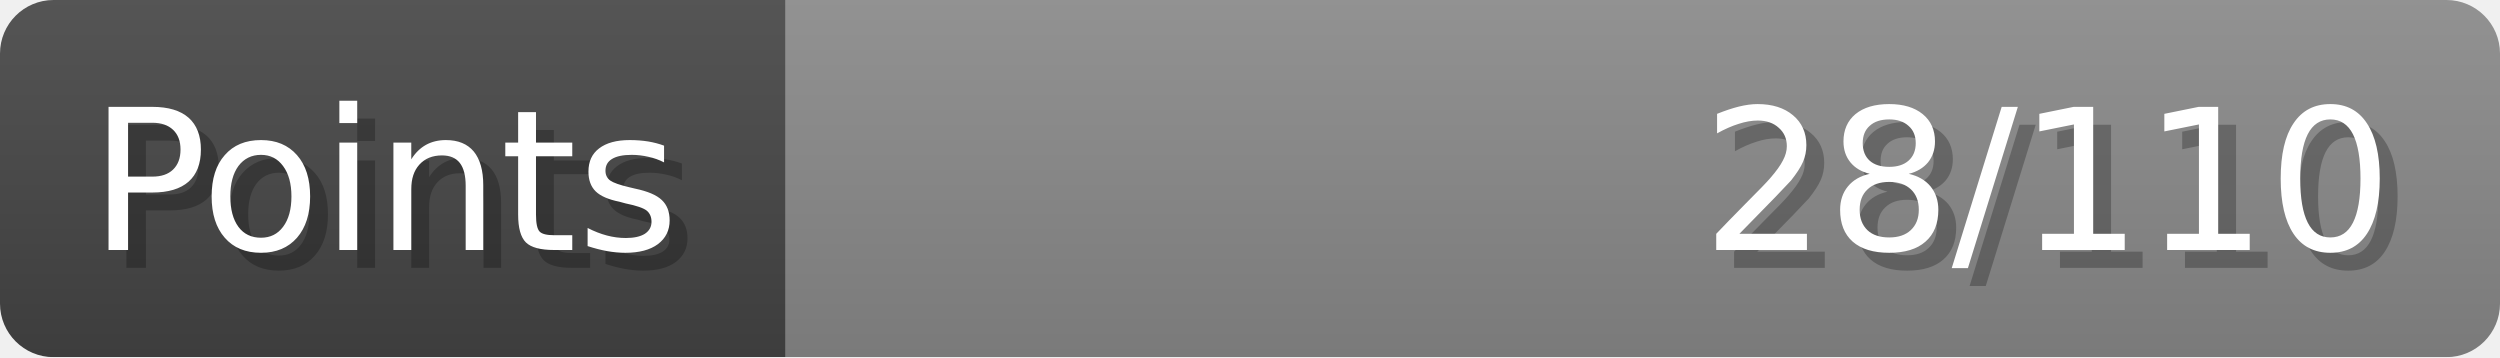
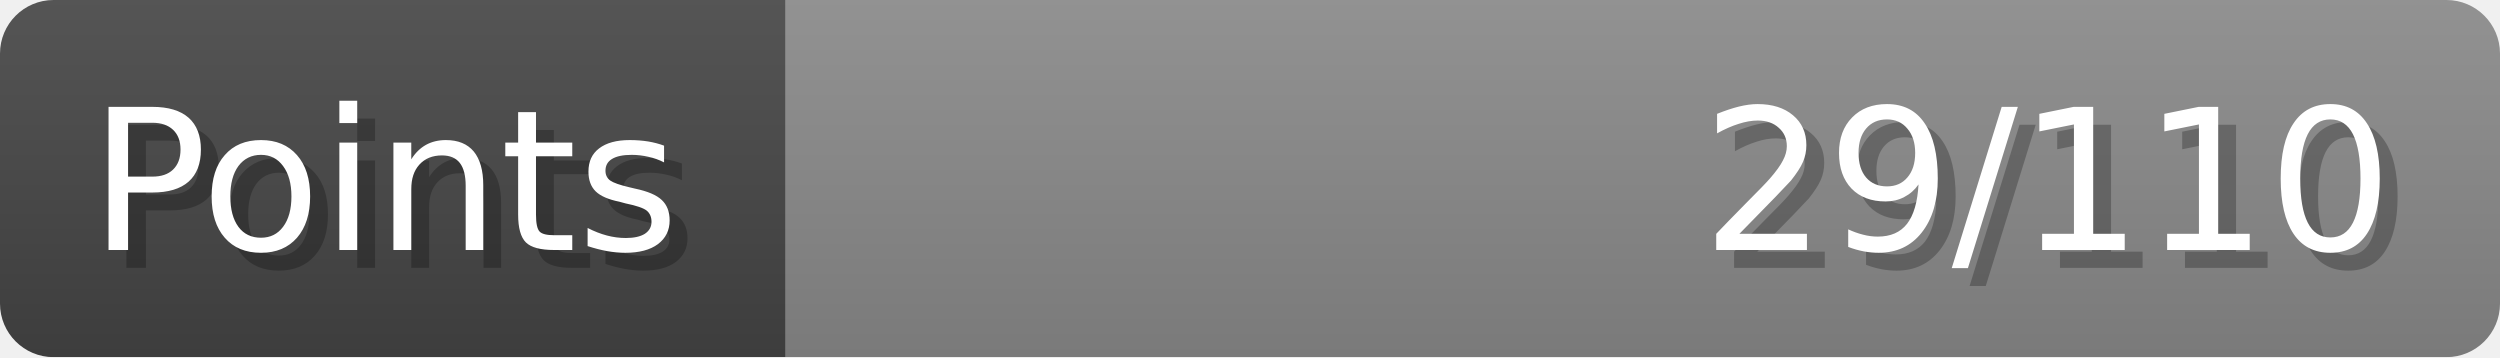
- <svg xmlns="http://www.w3.org/2000/svg" width="140px" height="20px" role="img" aria-label="Points: 28/110">
+ <svg xmlns="http://www.w3.org/2000/svg" width="140px" height="20px" role="img" aria-label="Points: 29/110">
  <linearGradient id="a" x2="0" y2="100%">
    <stop offset="0" stop-opacity=".1" stop-color="#EEE" />
    <stop offset="1" stop-opacity=".1" />
  </linearGradient>
  <mask id="m">
    <rect width="100%" height="100%" rx="3" fill="#FFF" />
  </mask>
  <g mask="url(#m)">
    <rect x="0" y="0" width="44" height="20" fill="#444" />
    <svg x="44" y="0" width="96" height="20">
      <rect width="100%" height="100%" fill="#888888" />
      <rect width="0%" height="100%" fill="#33CC11" transform="">
-         <animate attributeName="width" begin="0.5s" dur="600ms" from="0%" to="25%" repeatCount="1" fill="freeze" calcMode="spline" keyTimes="0; 1" keySplines="0.3, 0.61, 0.355, 1" />
+         <animate attributeName="width" begin="0.5s" dur="600ms" from="0%" to="26%" repeatCount="1" fill="freeze" calcMode="spline" keyTimes="0; 1" keySplines="0.3, 0.61, 0.355, 1" />
      </rect>
    </svg>
    <rect width="140" height="20" fill="url(#a)" />
  </g>
  <g aria-hidden="true" font-size="11" font-family="Verdana, DejaVu Sans, sans-serif" fill="#FFFFFF">
    <text x="6" y="15" fill="#000" opacity="0.25">Points</text>
    <text x="5" y="14">Points</text>
-     <text x="135" y="15" fill="#000" opacity="0.25" text-anchor="end">28/110</text>
-     <text x="134" y="14" text-anchor="end">28/110</text>
+     <text x="135" y="15" fill="#000" opacity="0.25" text-anchor="end">29/110</text>
+     <text x="134" y="14" text-anchor="end">29/110</text>
  </g>
</svg>
